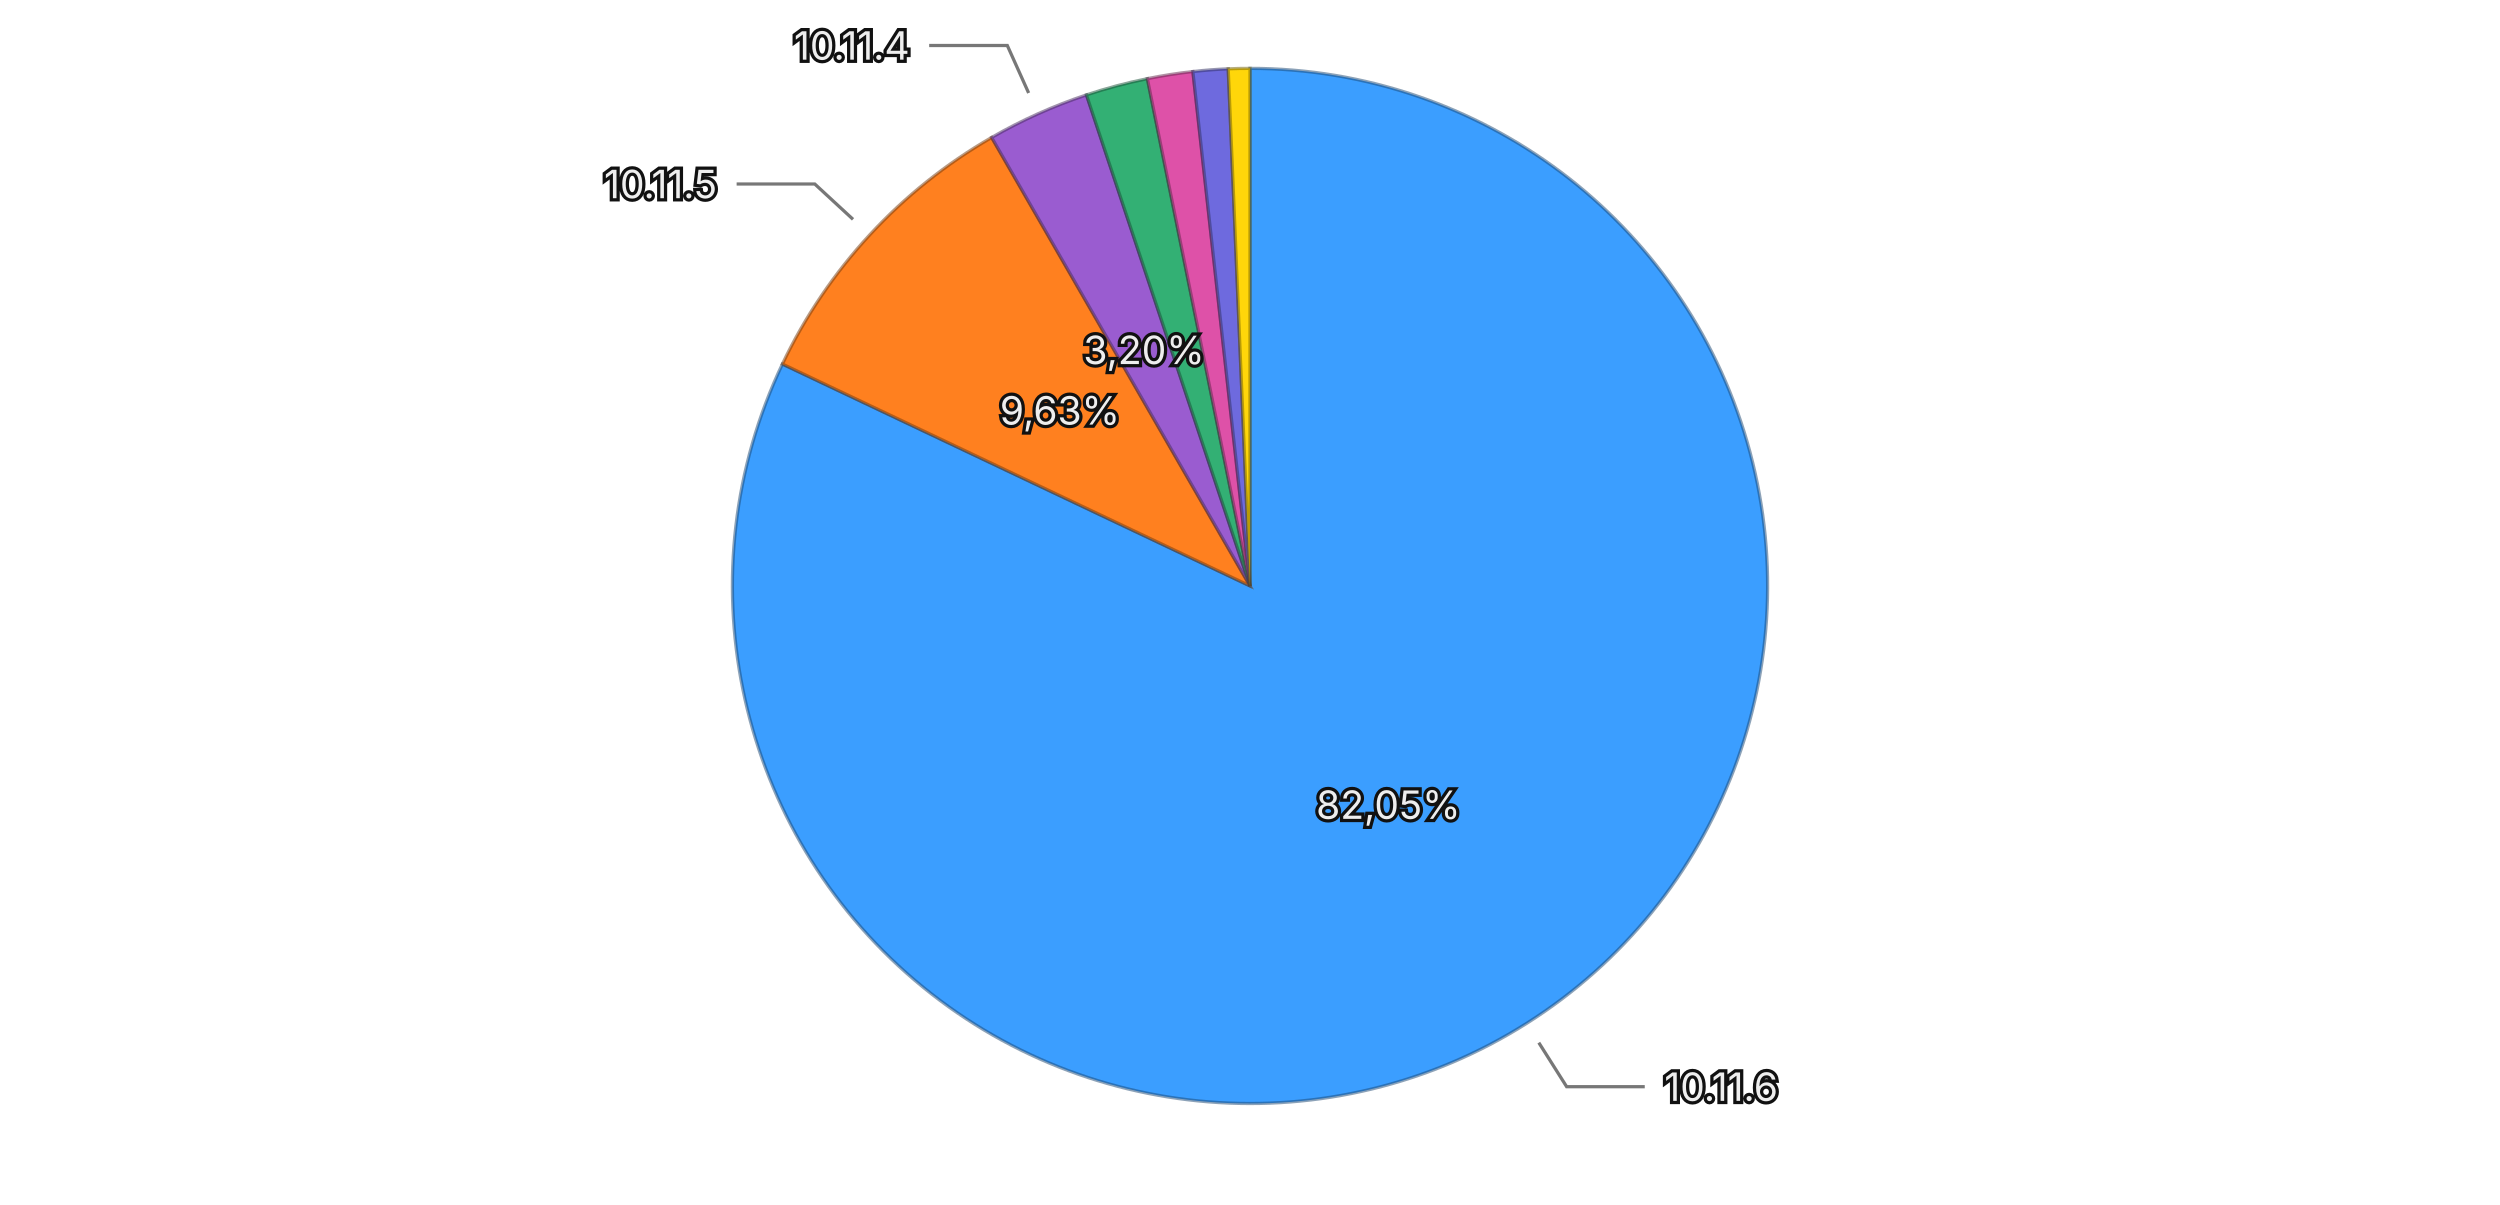
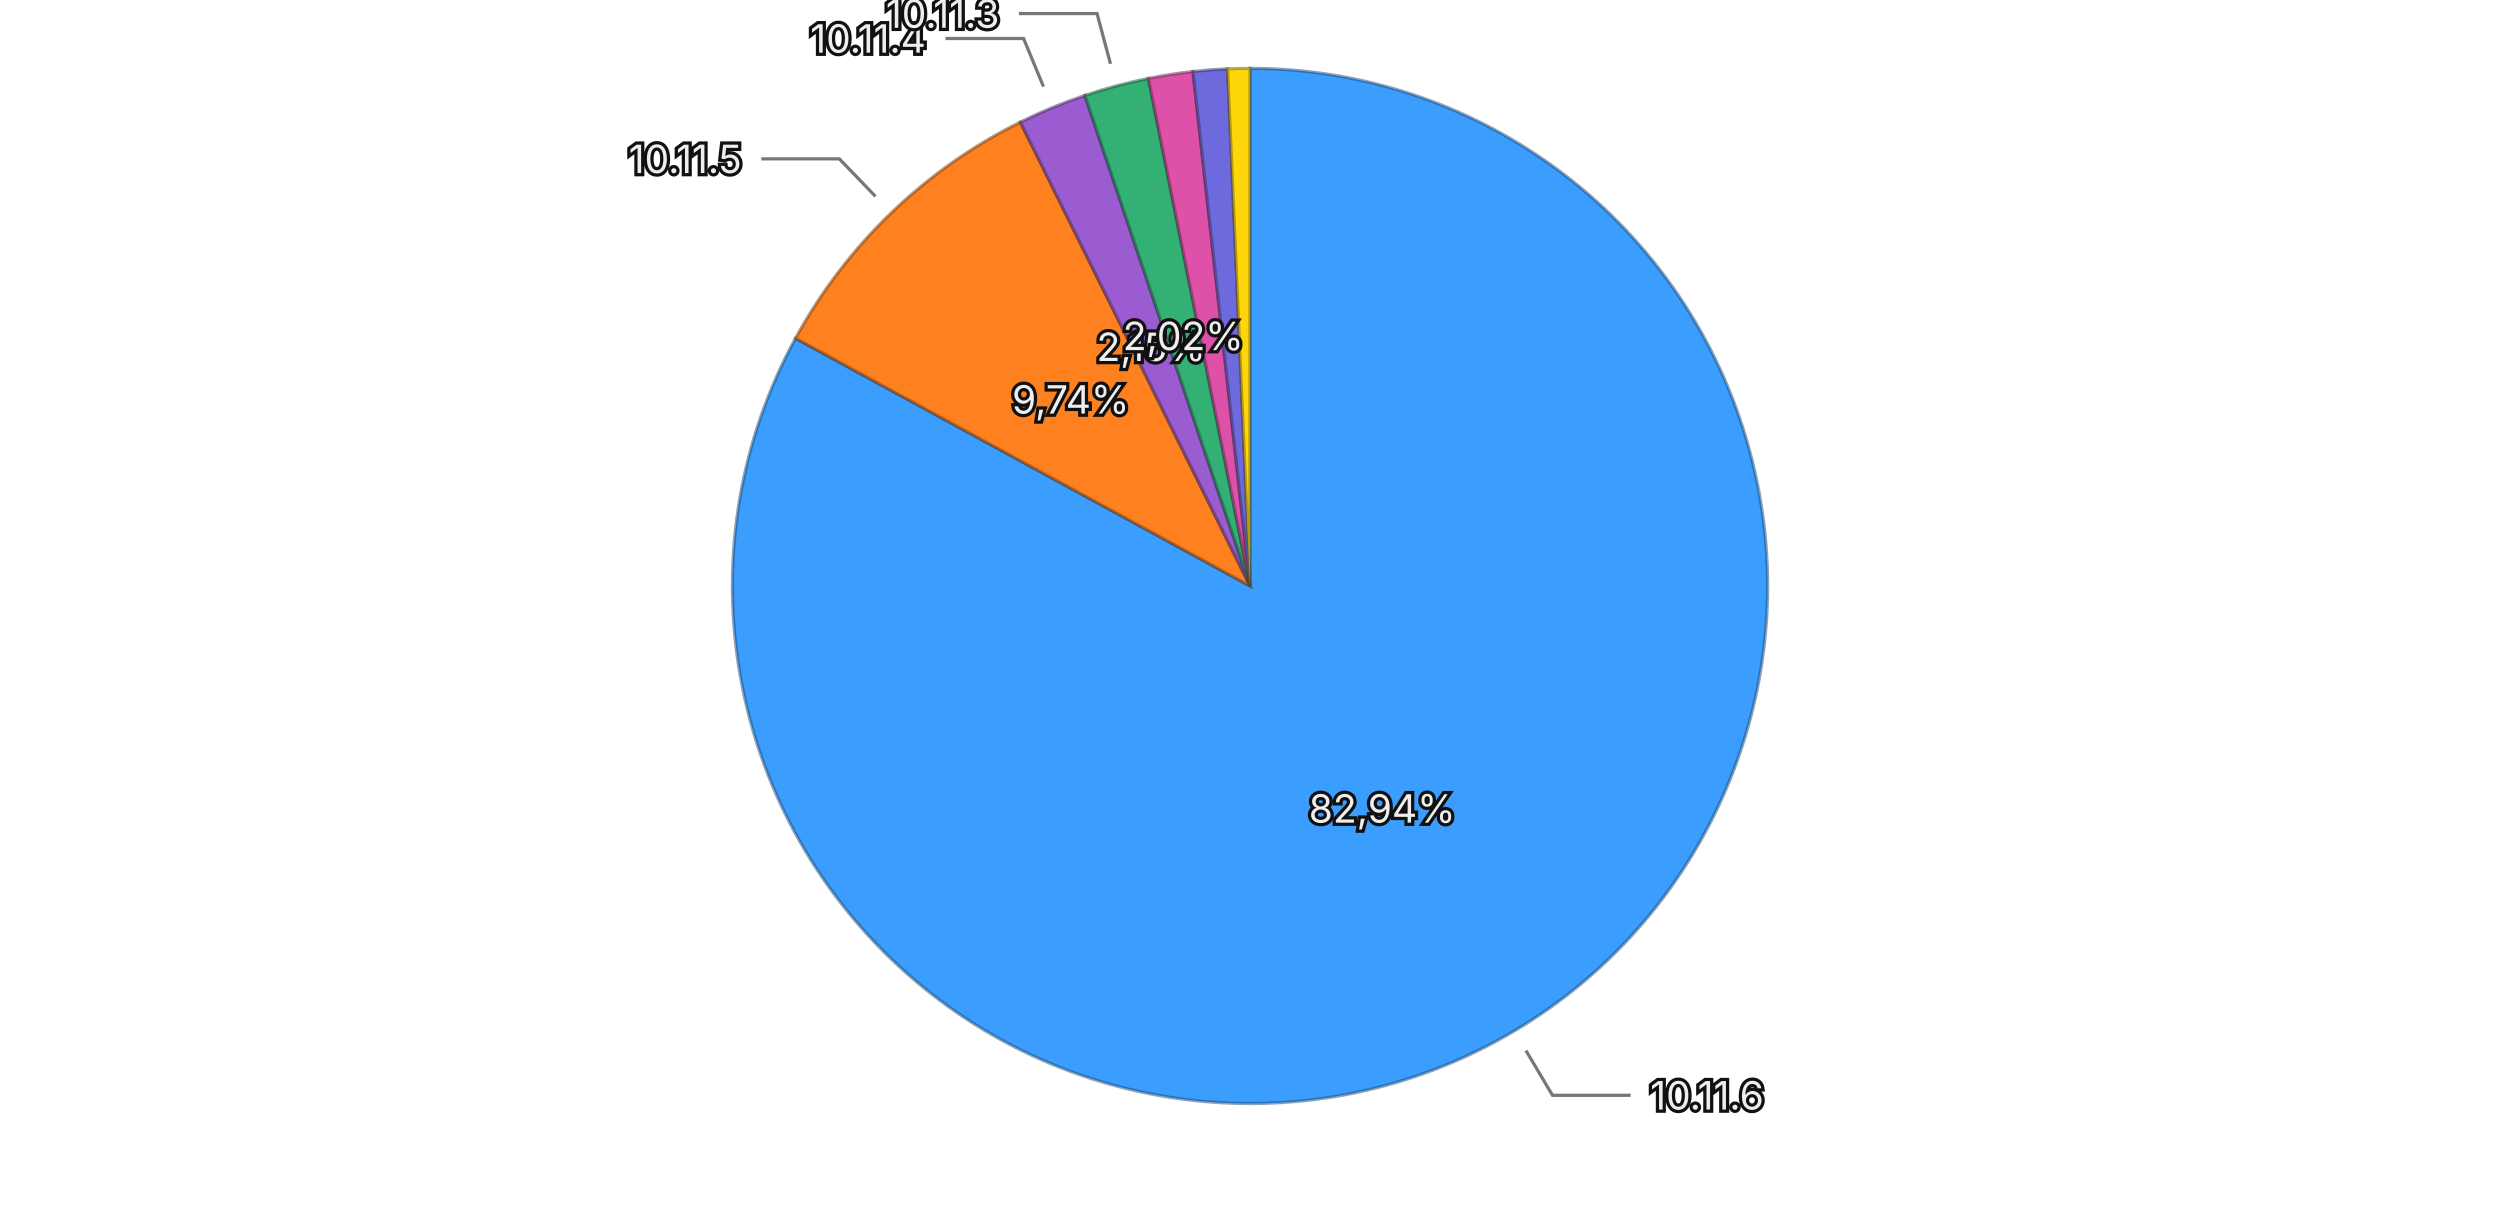
<svg xmlns="http://www.w3.org/2000/svg" viewBox="0 0 768 370">
  <rect width="768" height="370" fill="transparent" />
  <g>
-     <path d="M384,180 L384.000,21.000 A159,159 0 1,1 240.355,111.831 Z" fill="#3b9eff" stroke="rgba(26, 71, 114, 0.5)" stroke-width="1" />
-     <path d="M384,180 L240.355,111.831 A159,159 0 0,1 304.634,42.225 Z" fill="#ff801f" stroke="rgba(114, 57, 13, 0.5)" stroke-width="1" />
-     <path d="M384,180 L304.634,42.225 A159,159 0 0,1 333.754,29.148 Z" fill="#9a5cd0" stroke="rgba(69, 41, 93, 0.5)" stroke-width="1" />
-     <path d="M384,180 L333.754,29.148 A159,159 0 0,1 352.466,24.158 Z" fill="#33b074" stroke="rgba(22, 79, 52, 0.5)" stroke-width="1" />
-     <path d="M384,180 L352.466,24.158 A159,159 0 0,1 366.450,21.972 Z" fill="#de51a8" stroke="rgba(99, 36, 75, 0.5)" stroke-width="1" />
-     <path d="M384,180 L366.450,21.972 A159,159 0 0,1 377.303,21.141 Z" fill="#6e6ade" stroke="rgba(49, 47, 99, 0.5)" stroke-width="1" />
-     <path d="M384,180 L377.303,21.141 A159,159 0 0,1 384.000,21.000 Z" fill="#ffd60a" stroke="rgba(114, 96, 4, 0.5)" stroke-width="1" />
-     <text x="426.488" y="247.194" text-anchor="middle" dominant-baseline="central" font-family="system-ui, -apple-system, sans-serif" font-size="12" fill="#eeeeee" stroke="#111111" stroke-width="2" paint-order="stroke">82,05%</text>
-     <text x="325.594" y="126.064" text-anchor="middle" dominant-baseline="central" font-family="system-ui, -apple-system, sans-serif" font-size="12" fill="#eeeeee" stroke="#111111" stroke-width="2" paint-order="stroke">9,63%</text>
-     <text x="351.432" y="107.477" text-anchor="middle" dominant-baseline="central" font-family="system-ui, -apple-system, sans-serif" font-size="12" fill="#eeeeee" stroke="#111111" stroke-width="2" paint-order="stroke">3,20%</text>
+     <path d="M384,180 L384.000,21.000 A159,159 0 1,1 244.386,103.914 Z" fill="#3b9eff" stroke="rgba(26, 71, 114, 0.5)" stroke-width="1" />
+     <path d="M384,180 L244.386,103.914 A159,159 0 0,1 313.455,37.506 Z" fill="#ff801f" stroke="rgba(114, 57, 13, 0.5)" stroke-width="1" />
+     <path d="M384,180 L313.455,37.506 A159,159 0 0,1 333.278,29.307 Z" fill="#9a5cd0" stroke="rgba(69, 41, 93, 0.5)" stroke-width="1" />
+     <path d="M384,180 L333.278,29.307 A159,159 0 0,1 352.787,24.094 Z" fill="#33b074" stroke="rgba(22, 79, 52, 0.5)" stroke-width="1" />
+     <path d="M384,180 L352.787,24.094 A159,159 0 0,1 366.476,21.969 Z" fill="#de51a8" stroke="rgba(99, 36, 75, 0.5)" stroke-width="1" />
+     <path d="M384,180 L366.476,21.969 A159,159 0 0,1 377.112,21.149 Z" fill="#6e6ade" stroke="rgba(49, 47, 99, 0.5)" stroke-width="1" />
+     <path d="M384,180 L377.112,21.149 A159,159 0 0,1 384.000,21.000 Z" fill="#ffd60a" stroke="rgba(114, 96, 4, 0.5)" stroke-width="1" />
+     <text x="424.595" y="248.354" text-anchor="middle" dominant-baseline="central" font-family="system-ui, -apple-system, sans-serif" font-size="12" fill="#eeeeee" stroke="#111111" stroke-width="2" paint-order="stroke">82,94%</text>
+     <text x="328.900" y="122.692" text-anchor="middle" dominant-baseline="central" font-family="system-ui, -apple-system, sans-serif" font-size="12" fill="#eeeeee" stroke="#111111" stroke-width="2" paint-order="stroke">9,74%</text>
+     <text x="353.614" y="106.536" text-anchor="middle" dominant-baseline="central" font-family="system-ui, -apple-system, sans-serif" font-size="12" fill="#eeeeee" stroke="#111111" stroke-width="2" paint-order="stroke">2,15%</text>
+     <text x="363.475" y="103.195" text-anchor="middle" dominant-baseline="central" font-family="system-ui, -apple-system, sans-serif" font-size="12" fill="#eeeeee" stroke="#111111" stroke-width="2" paint-order="stroke">2,02%</text>
    <g opacity="1">
-       <path fill="none" stroke="#777777" stroke-width="1" d="M472.718,320.304L481.269,333.827L505.269,333.827" />
-       <text x="511.269" y="333.827" text-anchor="start" dominant-baseline="central" font-family="system-ui, -apple-system, sans-serif" font-size="12" fill="#eeeeee" stroke="#111111" stroke-width="2" paint-order="stroke">10.11.6</text>
+       <path fill="none" stroke="#777777" stroke-width="1" d="M468.764,322.728L476.934,336.484L500.934,336.484" />
+       <text x="506.934" y="336.484" text-anchor="start" dominant-baseline="central" font-family="system-ui, -apple-system, sans-serif" font-size="12" fill="#eeeeee" stroke="#111111" stroke-width="2" paint-order="stroke">10.11.6</text>
    </g>
    <g opacity="1">
-       <path fill="none" stroke="#777777" stroke-width="1" d="M262.046,67.380L250.292,56.525L226.292,56.525" />
-       <text x="220.292" y="56.525" text-anchor="end" dominant-baseline="central" font-family="system-ui, -apple-system, sans-serif" font-size="12" fill="#eeeeee" stroke="#111111" stroke-width="2" paint-order="stroke">10.11.5</text>
+       <path fill="none" stroke="#777777" stroke-width="1" d="M268.948,60.338L257.859,48.804L233.859,48.804" />
+       <text x="227.859" y="48.804" text-anchor="end" dominant-baseline="central" font-family="system-ui, -apple-system, sans-serif" font-size="12" fill="#eeeeee" stroke="#111111" stroke-width="2" paint-order="stroke">10.11.5</text>
    </g>
    <g opacity="1">
-       <path fill="none" stroke="#777777" stroke-width="1" d="M315.997,28.568L309.443,13.972L285.443,13.972" />
-       <text x="279.443" y="13.972" text-anchor="end" dominant-baseline="central" font-family="system-ui, -apple-system, sans-serif" font-size="12" fill="#eeeeee" stroke="#111111" stroke-width="2" paint-order="stroke">10.11.4</text>
+       <path fill="none" stroke="#777777" stroke-width="1" d="M320.553,26.604L314.437,11.819L290.437,11.819" />
+       <text x="284.437" y="11.819" text-anchor="end" dominant-baseline="central" font-family="system-ui, -apple-system, sans-serif" font-size="12" fill="#eeeeee" stroke="#111111" stroke-width="2" paint-order="stroke">10.11.4</text>
+     </g>
+     <g opacity="1">
+       <path fill="none" stroke="#777777" stroke-width="1" d="M341.142,19.628L337.011,4.170L313.011,4.170" />
+       <text x="307.011" y="4.170" text-anchor="end" dominant-baseline="central" font-family="system-ui, -apple-system, sans-serif" font-size="12" fill="#eeeeee" stroke="#111111" stroke-width="2" paint-order="stroke">10.11.3</text>
    </g>
  </g>
</svg>
